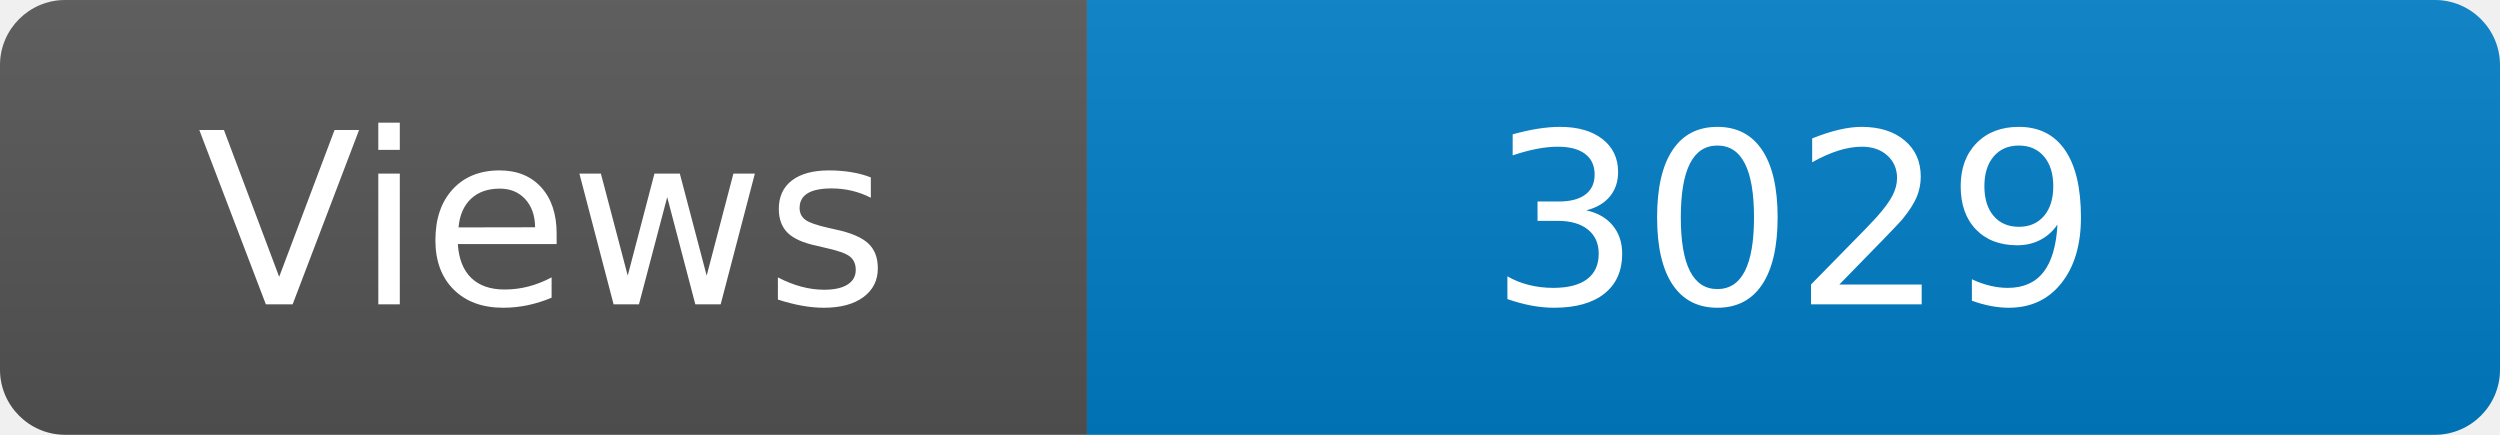
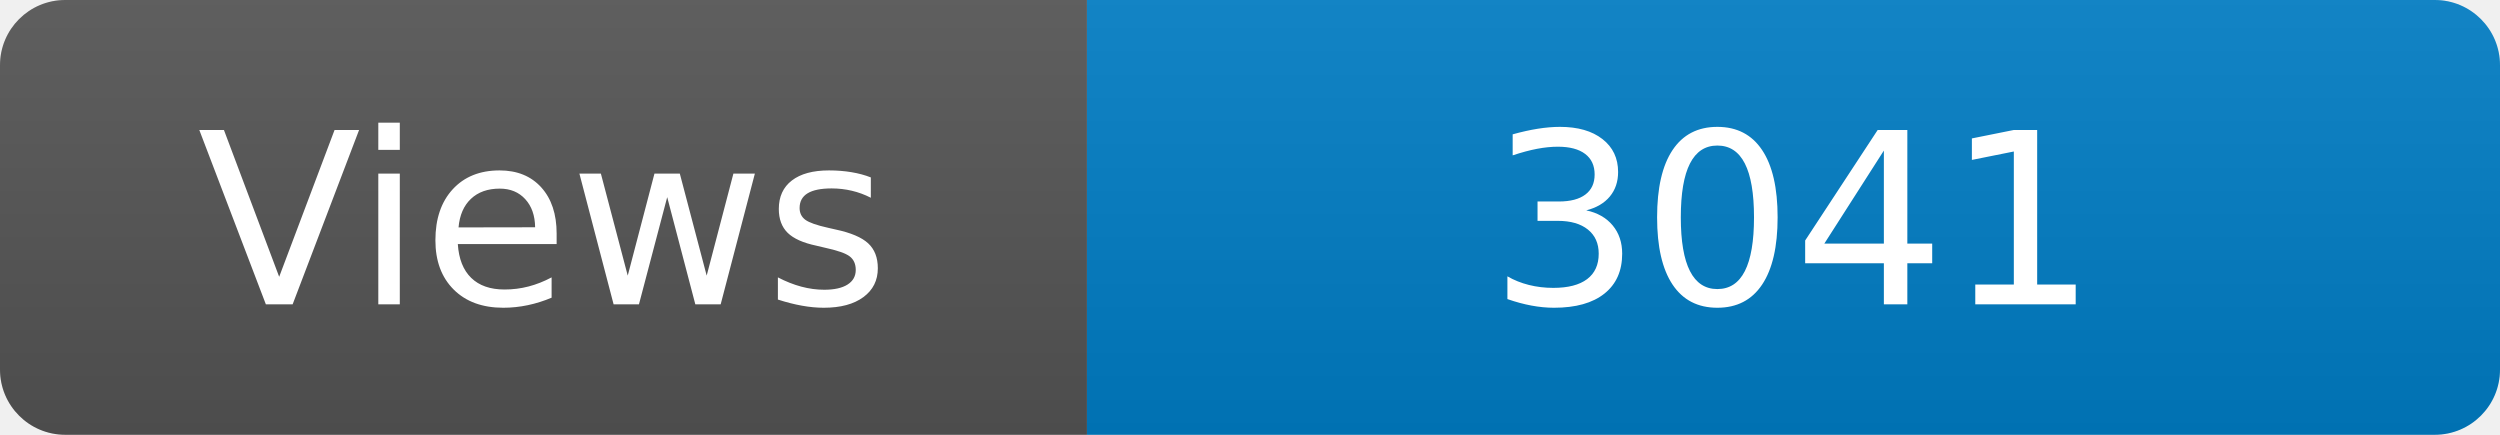
<svg xmlns="http://www.w3.org/2000/svg" width="115" height="20" role="img" aria-label="Maintained?: yes">
  <linearGradient id="s" x2="0" y2="100%">
    <stop offset="0" stop-color="#bbb" stop-opacity=".1" />
    <stop offset="1" stop-opacity=".1" />
  </linearGradient>
  <clipPath id="r">
    <rect width="115" height="20" rx="3" fill="#fff" />
  </clipPath>
  <g clip-path="url(#r)">
    <rect width="50" height="20" fill="#555" />
    <rect x="50" width="160" height="20" fill="#007ec6" />
    <rect width="115" height="20" fill="url(#s)" />
  </g>
  <g fill="#fff" text-anchor="middle" font-family="Verdana,Geneva,DejaVu Sans,sans-serif" font-size="110">
    <text x="250" y="140" transform="scale(.1)" fill="#fff">Views</text>
-     <text x="825" y="140" transform="scale(.1)" fill="#fff">3029</text>
+     <text x="825" y="140" transform="scale(.1)" fill="#fff">3041</text>
  </g>
</svg>
